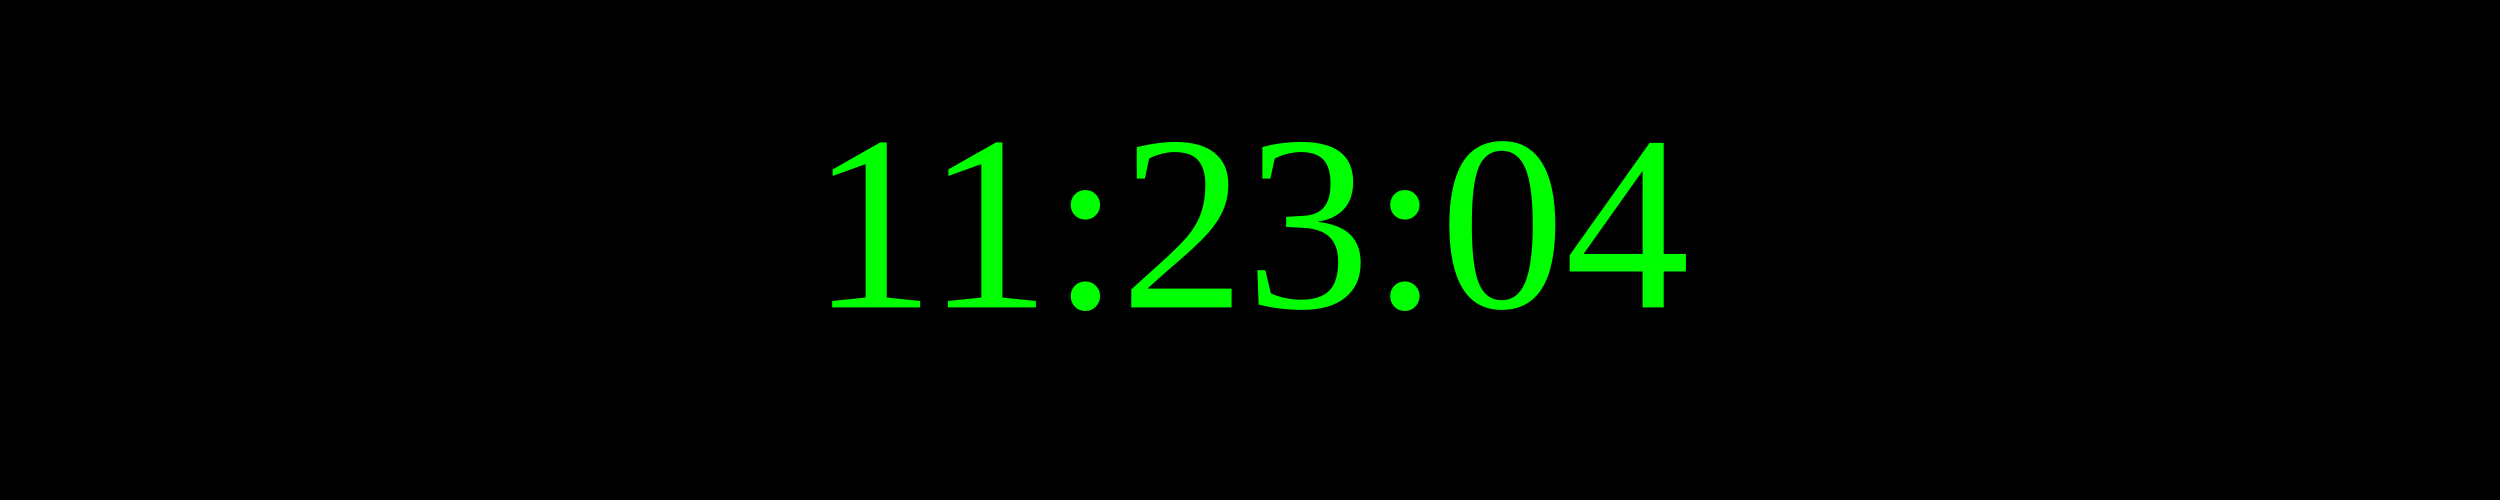
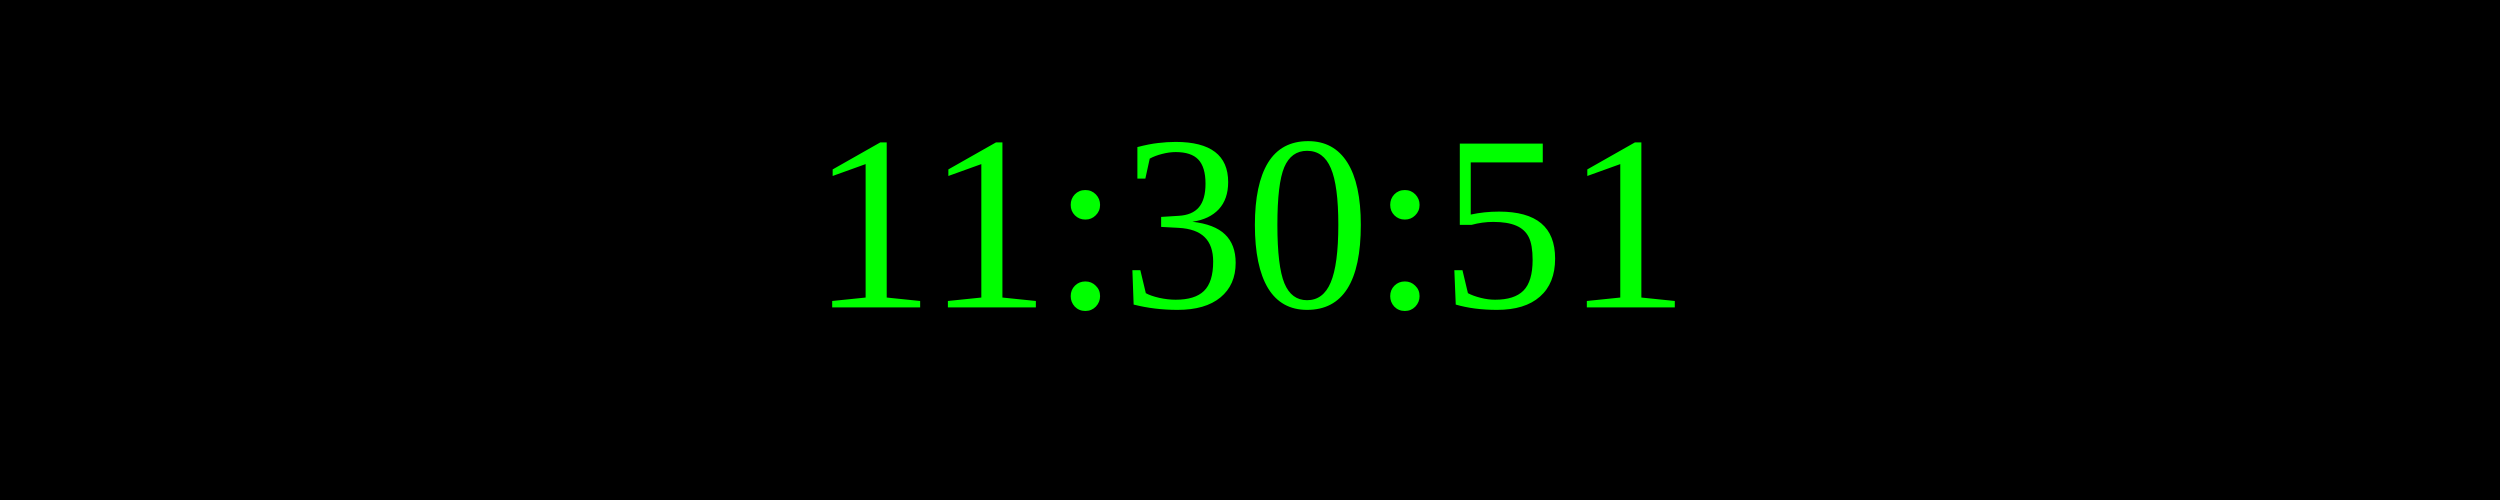
<svg xmlns="http://www.w3.org/2000/svg" width="250" height="50">
  <rect width="100%" height="100%" fill="black" />
  <text x="50%" y="50%" font-size="25" fill="lime" text-anchor="middle" dominant-baseline="middle">
- 11:23:04
+ 11:30:51
</text>
</svg>
